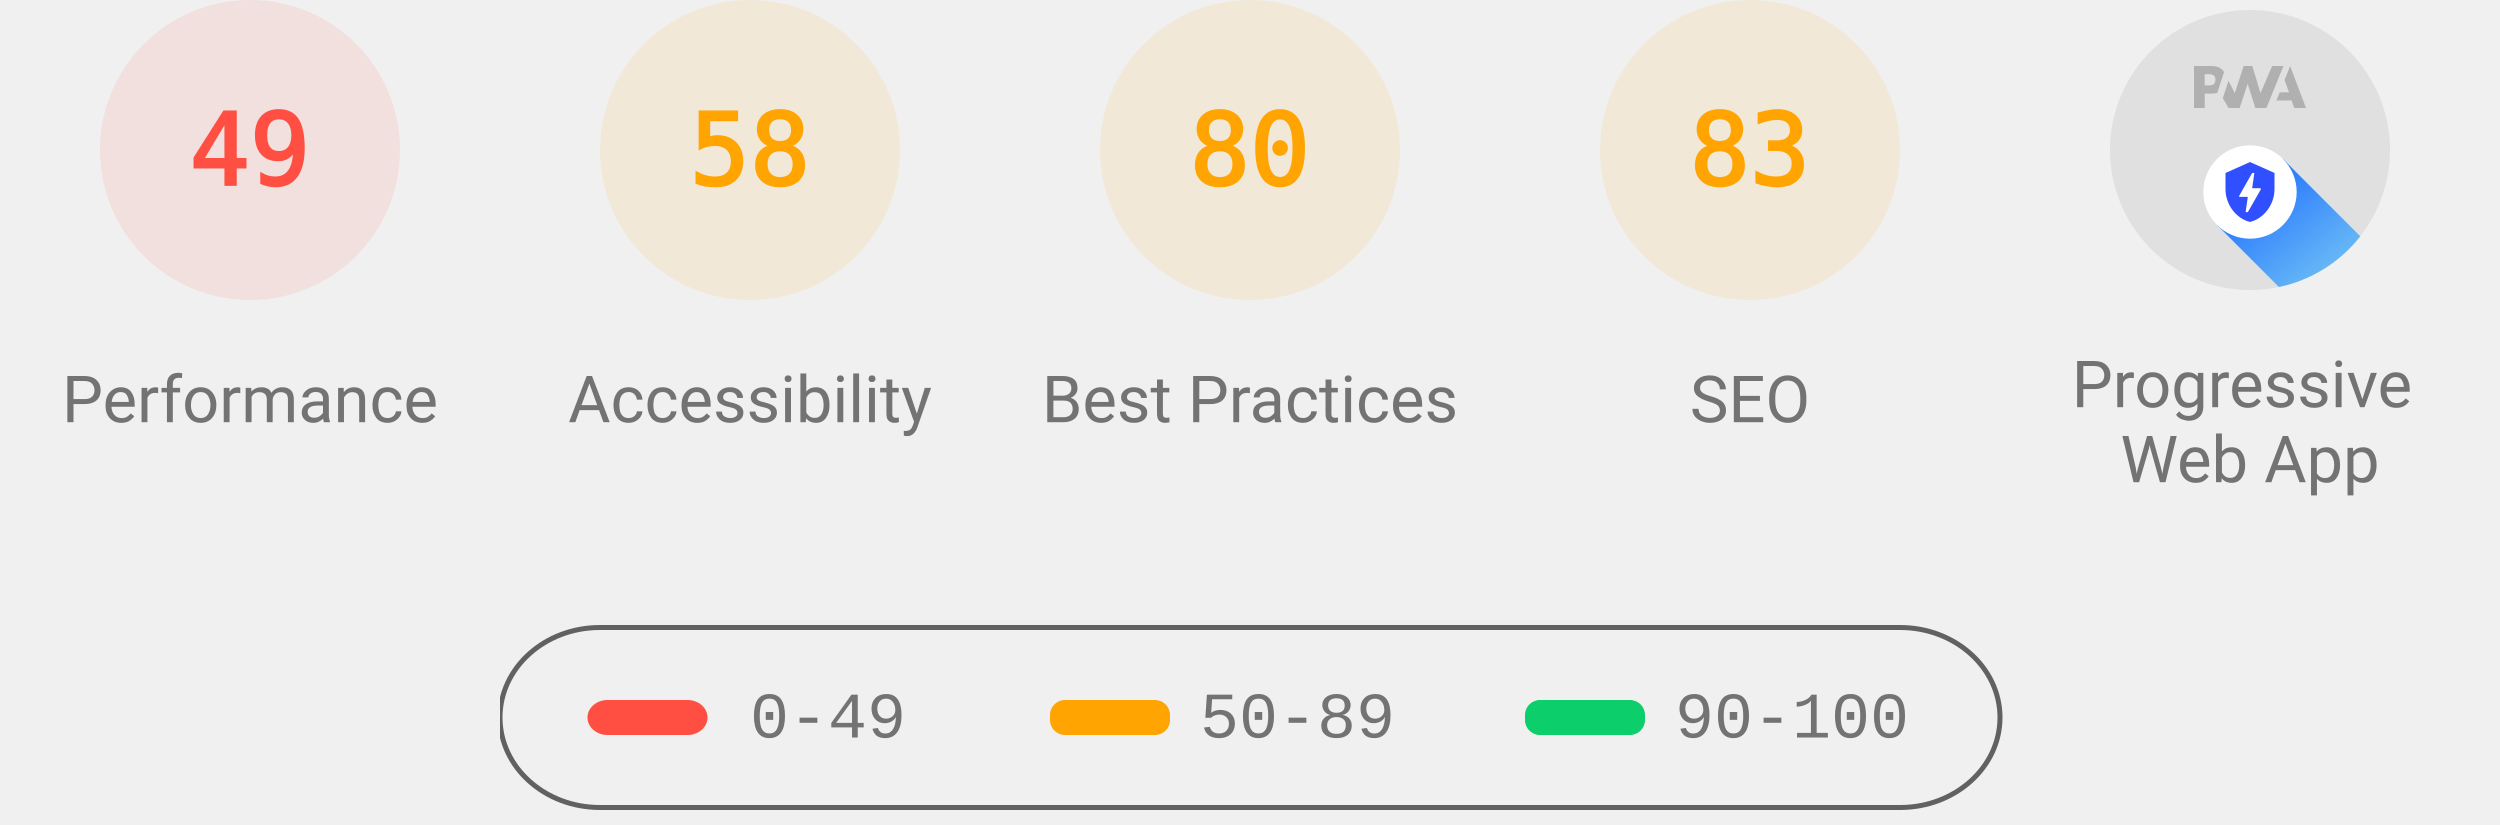
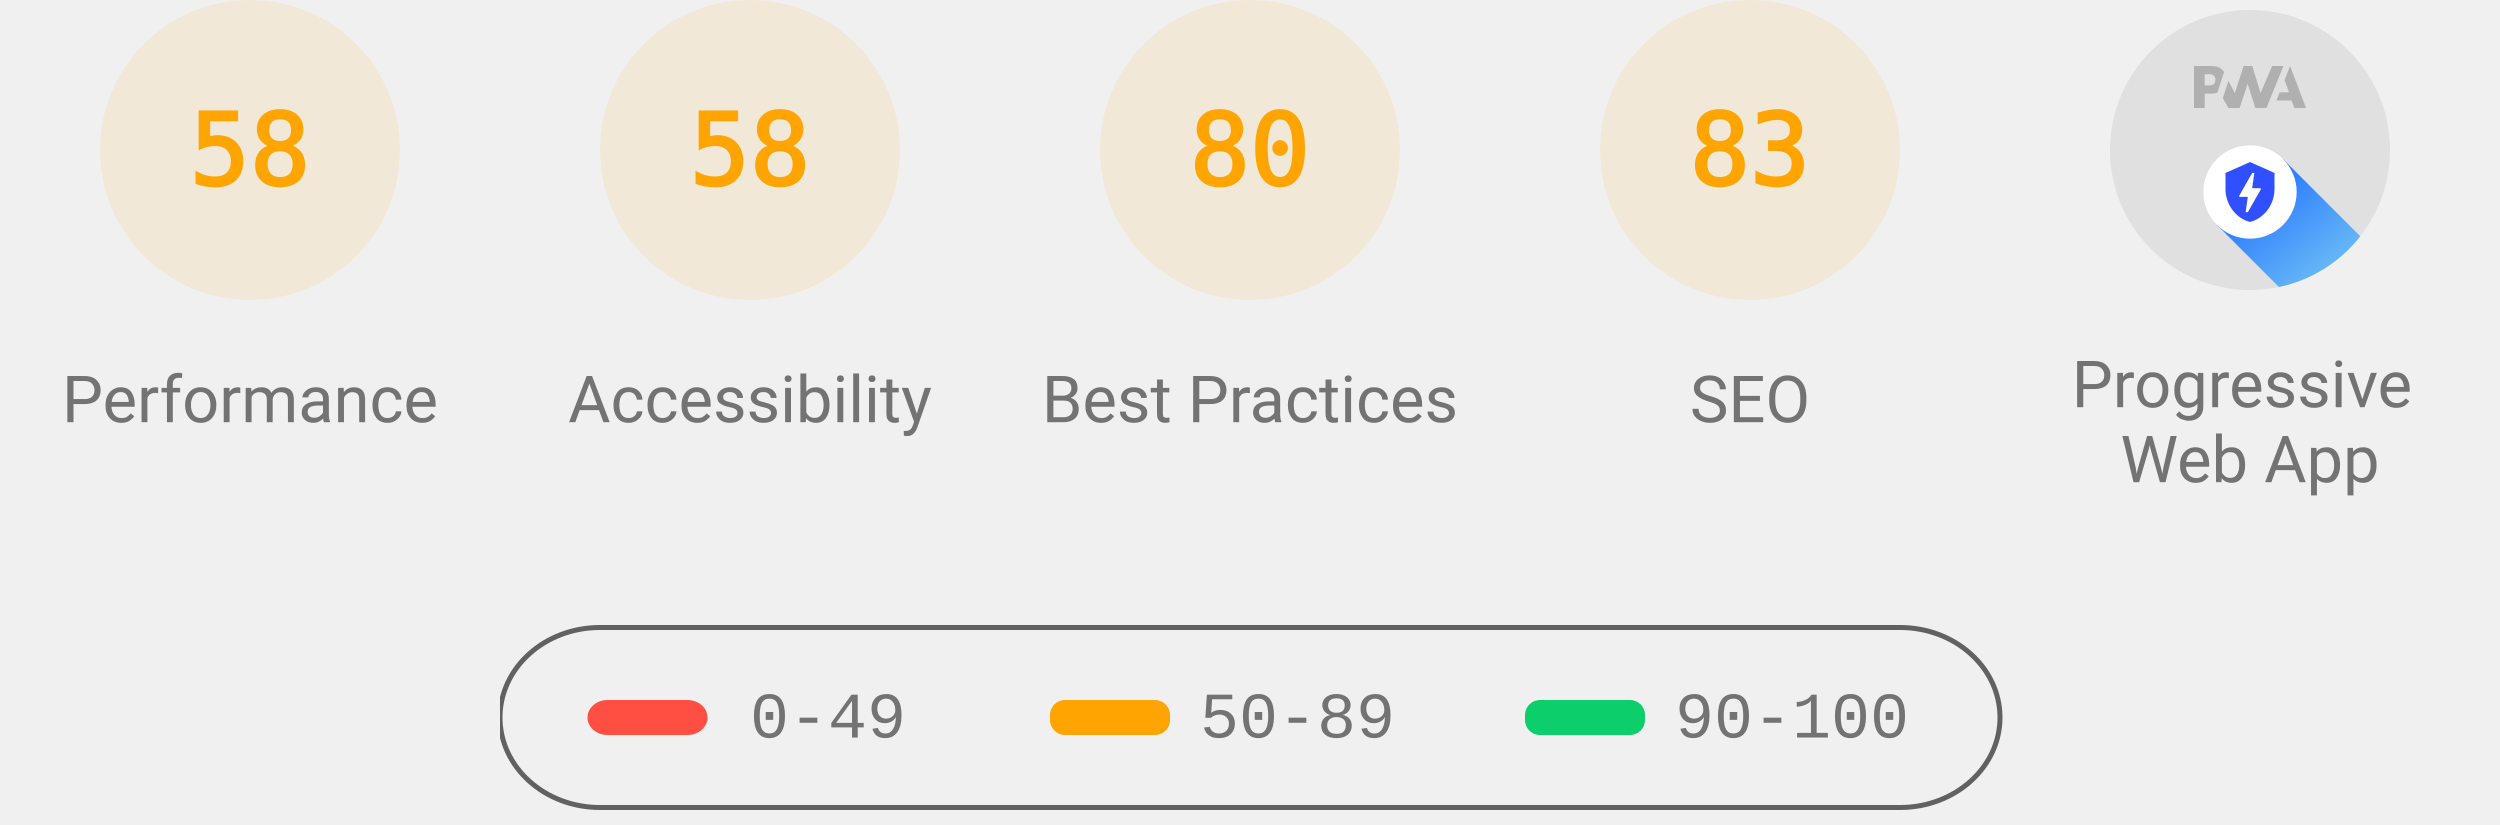
<svg xmlns="http://www.w3.org/2000/svg" class="theme--agnostic" fill="none" width="1000" height="330">
  <style>
			.gauge-base {
				opacity: 0.1
			}

			.gauge-arc {
				fill: none;
				animation-delay: 250ms;
				stroke-linecap: round;
				transform: rotate(-90deg);
				transform-origin: 100px 60px;
				animation: load-gauge 1s ease forwards
			}

			.guage-text {
				font-size: 40px;
				font-family: monospace;
				text-align: center
			}

			.guage-red {
				color: #ff4e42;
				fill: #ff4e42;
				stroke: #ff4e42
			}
			.guage-orange {
				color: #ffa400;
				fill: #ffa400;
				stroke: #ffa400
			}
			.guage-green {
				color: #0cce6b;
				fill: #0cce6b;
				stroke: #0cce6b
			}
			.theme--agnostic .guage-undefined {
				color: #5c5c5c;
				fill: #5c5c5c;
				stroke: #5c5c5c
			}
			.theme--light .guage-undefined {
				color: #1e1e1e;
				fill: #1e1e1e;
				stroke: #1e1e1e
			}
			.theme--dark .guage-undefined {
				color: #f5f5f5;
				fill: #f5f5f5;
				stroke: #f5f5f5
			}

			.guage-title {
				stroke: none;
				font-size: 26px;
				line-height: 26px;
				font-family: Roboto, Halvetica, Arial, sans-serif
			}
			.metric.guage-title {
				font-family: 'Courier New', Courier, monospace
			}
			.theme--agnostic .guage-title {
				color: #737373;
				fill: #737373
			}
			.theme--light .guage-title {
				color: #212121;
				fill: #212121
			}
			.theme--dark .guage-title {
				color: #f5f5f5;
				fill: #f5f5f5
			}

			@keyframes load-gauge {
				from {
					stroke-dasharray: 0 352.858
				}
			}
			.lh-gauge--pwa__disc {
				fill: #e0e0e0
			}
			.lh-gauge--pwa__logo {
				position: relative;
				fill: #b0b0b0
			}
			.lh-gauge--pwa__invisible {
				display: none
			}
			.lh-gauge--pwa__visible {
				display: inline
			}
			.guage-invisible {
				display: none
			}
			.lh-gauge--pwa__logo--primary-color {
				fill: #304ffe
			}
			.theme--agnostic .lh-gauge--pwa__logo--secondary-color {
				fill: #787878
			}
			.theme--light .lh-gauge--pwa__logo--secondary-color {
				fill: #3d3d3d
			}
			.theme--dark .lh-gauge--pwa__logo--secondary-color {
				fill: #d8b6b6
			}
			.theme--light #svg_2 {
				stroke: #00000022
			}
			.theme--agnostic #svg_2 {
				stroke: #616161
			}
			.theme--light #svg_2 {
				stroke: #00000022
			}
			.theme--dark #svg_2 {
				stroke: #f5f5f566
			}
		</style>
-   <svg class="guage-div guage-perf guage-red" viewBox="0 0 200 200" width="200" height="200" x="0" y="0">
-     <circle class="gauge-base" r="56" cx="100" cy="60" stroke-width="8" />
-     <circle class="gauge-arc guage-arc-1" r="56" cx="100" cy="60" stroke-width="8" style="stroke-dasharray: 172.41, 351.858;" />
-     <text class="guage-text" x="100px" y="60px" alignment-baseline="central" dominant-baseline="central" text-anchor="middle">49</text>
+   <svg class="guage-div guage-perf guage-orange" viewBox="0 0 200 200" width="200" height="200" x="0" y="0">
+     <circle class="gauge-base" r="56" cx="100" cy="60" stroke-width="8" />
+     <circle class="gauge-arc guage-arc-1" r="56" cx="100" cy="60" stroke-width="8" style="stroke-dasharray: 204.078, 351.858;" />
+     <text class="guage-text" x="100px" y="60px" alignment-baseline="central" dominant-baseline="central" text-anchor="middle">58</text>
    <text class="guage-title" x="100px" y="160px" alignment-baseline="central" dominant-baseline="central" text-anchor="middle">Performance</text>
  </svg>
  <svg class="guage-div guage-acc guage-orange" viewBox="0 0 200 200" width="200" height="200" x="200" y="0">
    <circle class="gauge-base" r="56" cx="100" cy="60" stroke-width="8" />
    <circle class="gauge-arc guage-arc-2" r="56" cx="100" cy="60" stroke-width="8" style="stroke-dasharray: 204.078, 351.858;" />
    <text class="guage-text" x="100px" y="60px" alignment-baseline="central" dominant-baseline="central" text-anchor="middle">58</text>
    <text class="guage-title" x="100px" y="160px" alignment-baseline="central" dominant-baseline="central" text-anchor="middle">Accessibility</text>
  </svg>
  <svg class="guage-div guage-best guage-orange" viewBox="0 0 200 200" width="200" height="200" x="400" y="0">
    <circle class="gauge-base" r="56" cx="100" cy="60" stroke-width="8" />
    <circle class="gauge-arc guage-arc-3" r="56" cx="100" cy="60" stroke-width="8" style="stroke-dasharray: 281.486, 351.858;" />
    <text class="guage-text" x="100px" y="60px" alignment-baseline="central" dominant-baseline="central" text-anchor="middle">80</text>
    <text class="guage-title" x="100px" y="160px" alignment-baseline="central" dominant-baseline="central" text-anchor="middle">Best Practices</text>
  </svg>
  <svg class="guage-div guage-seo guage-orange" viewBox="0 0 200 200" width="200" height="200" x="600" y="0">
    <circle class="gauge-base" r="56" cx="100" cy="60" stroke-width="8" />
    <circle class="gauge-arc guage-arc-4" r="56" cx="100" cy="60" stroke-width="8" style="stroke-dasharray: 292.042, 351.858;" />
    <text class="guage-text" x="100px" y="60px" alignment-baseline="central" dominant-baseline="central" text-anchor="middle">83</text>
    <text class="guage-title" x="100px" y="160px" alignment-baseline="central" dominant-baseline="central" text-anchor="middle">SEO</text>
  </svg>
  <svg class="guage-div guage-pwa " viewBox="0 0 200 200" width="200" height="200" x="800" y="0">
    <svg viewBox="0 0 60 60" width="112" height="112" x="44" y="4">
      <defs>
        <linearGradient id="lh-gauge--pwa__check-circle__gradient-0" x1="50%" y1="0%" x2="50%" y2="100%">
          <stop stop-color="#00C852" offset="0%" />
          <stop stop-color="#009688" offset="100%" />
        </linearGradient>
        <linearGradient id="lh-gauge--pwa__installable__shadow-gradient-0" x1="76.056%" x2="24.111%" y1="82.995%" y2="24.735%">
          <stop stop-color="#A5D6A7" offset="0%" />
          <stop stop-color="#80CBC4" offset="100%" />
        </linearGradient>
        <linearGradient id="lh-gauge--pwa__fast-reliable__shadow-gradient-0" x1="76.056%" y1="82.995%" x2="25.678%" y2="26.493%">
          <stop stop-color="#64B5F6" offset="0%" />
          <stop stop-color="#2979FF" offset="100%" />
        </linearGradient>
        <g id="lh-gauge--pwa__fast-reliable-badge-0">
          <circle fill="#FFFFFF" cx="10" cy="10" r="10" />
          <path fill="#304FFE" d="M10 3.58l5.25 2.34v3.5c0 3.23-2.24 6.26-5.25 7-3.01-.74-5.25-3.77-5.25-7v-3.5L10 3.58zm-.47 10.74l2.76-4.83.03-.07c.04-.08 0-.24-.22-.24h-1.64l.47-3.26h-.47l-2.7 4.77c-.02.01.05-.1-.04.05-.09.16-.1.31.18.31h1.63l-.47 3.27h.47z" />
        </g>
        <g id="lh-gauge--pwa__installable-badge-0">
          <circle fill="#FFFFFF" cx="10" cy="10" r="10" />
          <path fill="#009688" d="M10 4.167A5.835 5.835 0 0 0 4.167 10 5.835 5.835 0 0 0 10 15.833 5.835 5.835 0 0 0 15.833 10 5.835 5.835 0 0 0 10 4.167zm2.917 6.416h-2.334v2.334H9.417v-2.334H7.083V9.417h2.334V7.083h1.166v2.334h2.334v1.166z" />
        </g>
      </defs>
      <g stroke="none" fill-rule="nonzero">
        <circle class="lh-gauge--pwa__disc" cx="30" cy="30" r="30" />
        <g class="lh-gauge--pwa__logo">
          <path d="M35.66 19.39l.7-1.75h2L37.4 15 38.6 12l3.4 9h-2.51l-.58-1.61z" />
          <path d="M33.52 21l3.65-9h-2.42l-2.5 5.82L30.5 12h-1.86l-1.9 5.82-1.35-2.65-1.21 3.72L25.4 21h2.38l1.72-5.2 1.64 5.2z" />
          <path fill-rule="nonzero" d="M20.3 17.91h1.48c.45 0 .85-.05 1.2-.15l.39-1.18 1.07-3.3a2.64 2.64 0 0 0-.28-.37c-.55-.6-1.36-.91-2.42-.91H18v9h2.3V17.9zm1.96-3.84c.22.22.33.5.33.87 0 .36-.1.65-.29.87-.2.23-.59.35-1.15.35h-.86v-2.41h.87c.52 0 .89.1 1.1.32z" />
        </g>
        <rect class="lh-gauge--pwa__component lh-gauge--pwa__na-line lh-gauge--pwa__invisible" fill="#FFFFFF" x="20" y="32" width="20" height="4" rx="2" />
        <g class="lh-gauge--pwa__component lh-gauge--pwa__fast-reliable-badge lh-gauge--pwa__visible" transform="translate(20, 29)">
          <path fill="url(#lh-gauge--pwa__fast-reliable__shadow-gradient-0)" d="M33.63 19.49A30 30 0 0 1 16.2 30.36L3 17.14 17.14 3l16.49 16.49z" />
          <use href="#lh-gauge--pwa__fast-reliable-badge-0" />
        </g>
        <g class="lh-gauge--pwa__component lh-gauge--pwa__installable-badge lh-gauge--pwa__invisible" transform="translate(20, 29)">
          <path fill="url(#lh-gauge--pwa__installable__shadow-gradient-0)" d="M33.629 19.487c-4.272 5.453-10.391 9.39-17.415 10.869L3 17.142 17.142 3 33.63 19.487z" />
          <use href="#lh-gauge--pwa__installable-badge-0" />
        </g>
        <g class="lh-gauge--pwa__component lh-gauge--pwa__fast-reliable-installable-badges lh-gauge--pwa__invisible">
          <g transform="translate(8, 29)">
            <path fill="url(#lh-gauge--pwa__fast-reliable__shadow-gradient-0)" d="M16.321 30.463L3 17.143 17.142 3l22.365 22.365A29.864 29.864 0 0 1 22 31c-1.942 0-3.84-.184-5.679-.537z" />
            <use href="#lh-gauge--pwa__fast-reliable-badge-0" />
          </g>
          <g transform="translate(32, 29)">
            <path fill="url(#lh-gauge--pwa__installable__shadow-gradient-0)" d="M25.982 11.84a30.107 30.107 0 0 1-13.08 15.203L3 17.143 17.142 3l8.84 8.84z" />
            <use href="#lh-gauge--pwa__installable-badge-0" />
          </g>
        </g>
        <g class="lh-gauge--pwa__component lh-gauge--pwa__check-circle lh-gauge--pwa__invisible" transform="translate(18, 28)">
          <circle fill="#FFFFFF" cx="12" cy="12" r="12" />
          <path fill="url(#lh-gauge--pwa__check-circle__gradient-0)" d="M12 2a10 10 0 1 0 0 20 10 10 0 0 0 0-20zm-2 15l-5-5 1.41-1.41L10 14.17l7.59-7.59L19 8l-9 9z" />
        </g>
      </g>
    </svg>
    <text class="guage-title" y="160px" alignment-baseline="central" dominant-baseline="central" text-anchor="middle">
      <tspan x="100px" dy="-6px">Progressive</tspan>
      <tspan x="100px" dy="30px">Web App</tspan>
    </text>
  </svg>
  <svg width="604" height="76" x="200" y="250">
    <g>
      <rect fill="none" id="canvas_background" height="80" width="604" y="-1" x="-1" />
      <g display="none" overflow="visible" y="0" x="0" height="100%" width="100%" id="canvasGrid">
        <rect fill="url(#gridpattern)" stroke-width="0" y="0" x="0" height="100%" width="100%" />
      </g>
    </g>
    <g>
      <rect fill-opacity="0" stroke-width="2" rx="40" id="svg_2" height="72" width="600" y="1" x="0" fill="#000000" />
      <rect stroke="#000" rx="8" id="svg_3" height="14" width="48" y="30" x="35" stroke-opacity="null" stroke-width="0" fill="#ff4e42" />
      <rect stroke="#000" rx="6" id="svg_4" height="14" width="48" y="30" x="220" stroke-opacity="null" stroke-width="0" fill="#ffa400" />
      <rect stroke="#000" rx="6" id="svg_5" height="14" width="48" y="30" x="410" stroke-opacity="null" stroke-width="0" fill="#0cce6b" />
      <text class="metric guage-title" xml:space="preserve" text-anchor="start" font-size="26" id="svg_6" y="45" x="100" stroke-opacity="null" stroke-width="0" stroke="#000">0-49</text>
      <text class="metric guage-title" xml:space="preserve" text-anchor="start" font-size="26" id="svg_7" y="45" x="280" stroke-opacity="null" stroke-width="0" stroke="#000">50-89</text>
      <text class="metric guage-title" xml:space="preserve" text-anchor="start" font-size="26" id="svg_8" y="45" x="470" stroke-opacity="null" stroke-width="0" stroke="#000">90-100</text>
    </g>
  </svg>
</svg>
